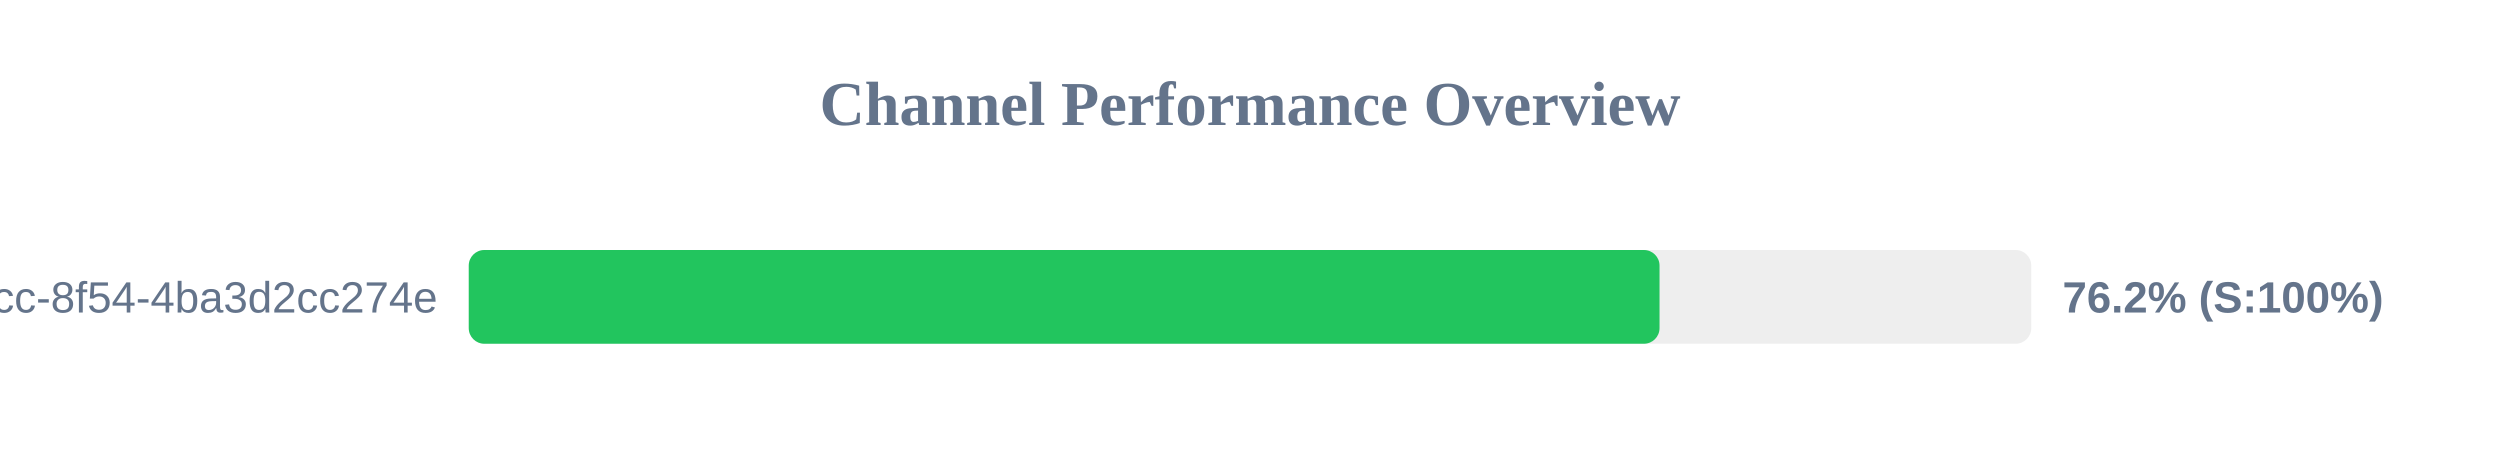
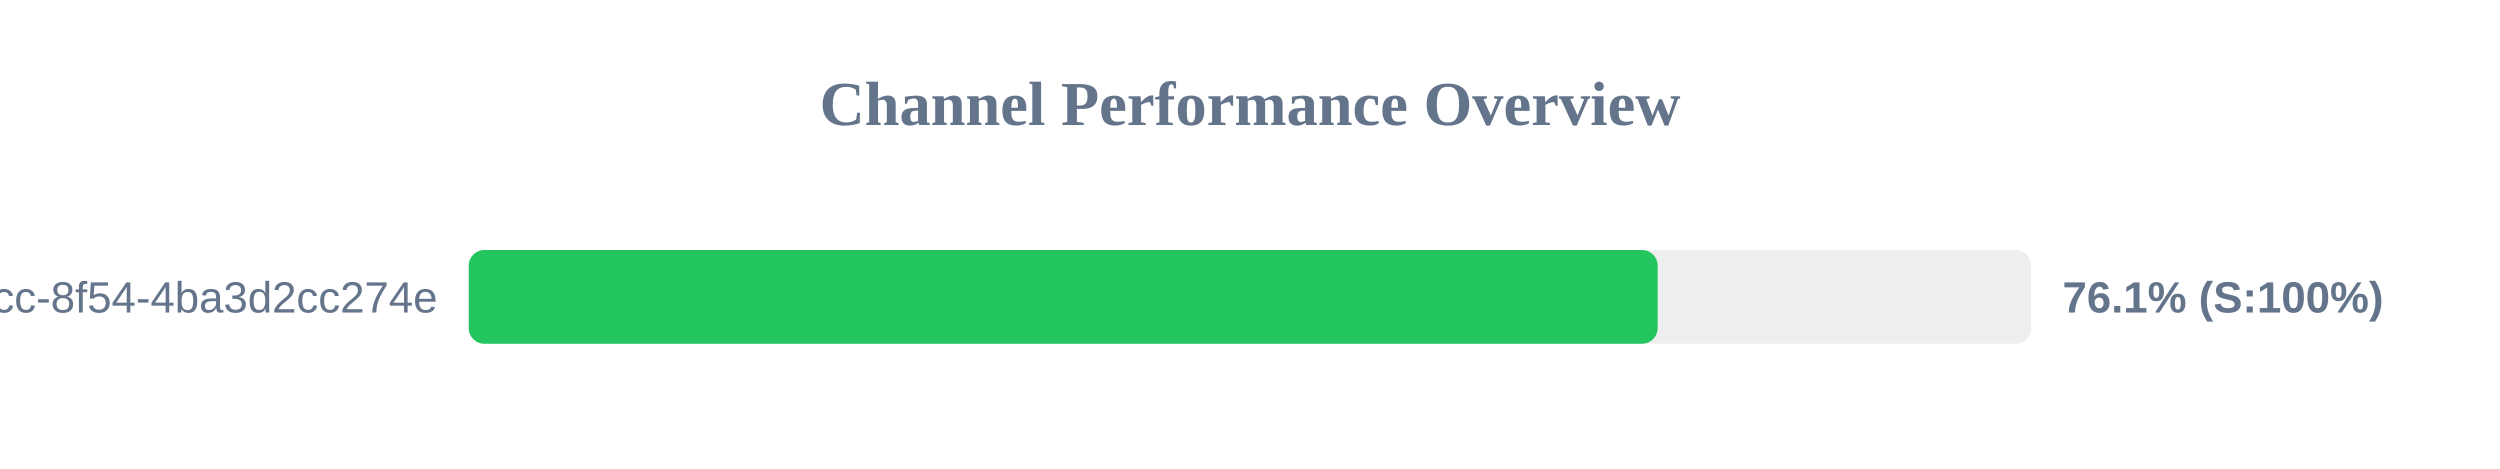
<svg xmlns="http://www.w3.org/2000/svg" width="800" height="150" version="1.1">
  <style>
        .row { font: 14px Arial; fill: #64748b; }
        .score { font: bold 14px Arial; fill: #64748b; }
    </style>
  <text x="400" y="40" text-anchor="middle" font-size="20px" font-weight="bold" fill="#64748b">Channel Performance Overview</text>
  <rect x="150" y="80" width="500" height="30" fill="#eee" rx="5" />
-   <rect x="150" y="80" width="381.05" height="30" fill="#22c55e" rx="5" />
+   <rect x="150" y="80" width="380.45" height="30" fill="#22c55e" rx="5" />
  <text x="140" y="100" text-anchor="end" class="row">?uuid=45cc0b3a-0adb-4dcc-8f54-4ba3d2cc274e</text>
-   <text x="660" y="100" text-anchor="start" class="score">76.2% (S:100%)</text>
+   <text x="660" y="100" text-anchor="start" class="score">76.1% (S:100%)</text>
</svg>
